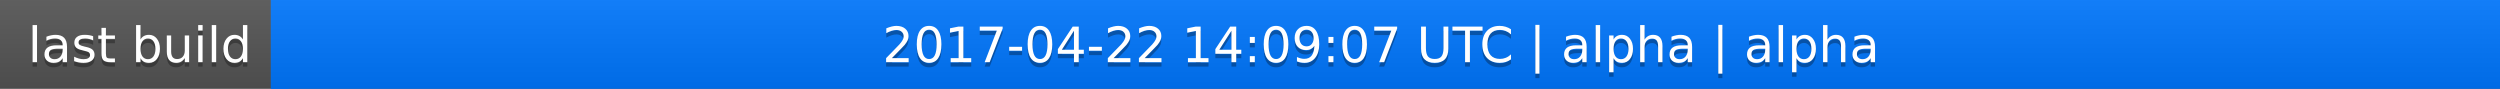
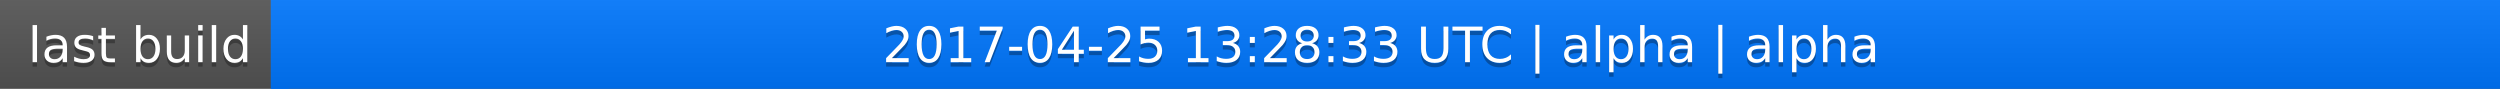
<svg xmlns="http://www.w3.org/2000/svg" width="563" height="20">
  <linearGradient id="a" x2="0" y2="100%">
    <stop offset="0" stop-color="#bbb" stop-opacity=".1" />
    <stop offset="1" stop-opacity=".1" />
  </linearGradient>
  <rect rx="0" width="563" height="20" fill="#555" />
  <rect rx="0" x="61" width="502" height="20" fill="#07f" />
  <path fill="#07f" d="M61 0h4v20h-4z" />
  <rect rx="0" width="563" height="20" fill="url(#a)" />
  <g fill="#fff" text-anchor="middle" font-family="DejaVu Sans,Verdana,Geneva,sans-serif" font-size="11">
    <text x="31.5" y="15" fill="#010101" fill-opacity=".3">last build</text>
    <text x="31.5" y="14">last build</text>
-     <text x="311" y="15" fill="#010101" fill-opacity=".3">2017-04-22 14:09:07 UTC | alpha | alpha</text>
-     <text x="311" y="14">2017-04-22 14:09:07 UTC | alpha | alpha</text>
+     <text x="311" y="15" fill="#010101" fill-opacity=".3">2017-04-25 13:28:33 UTC | alpha | alpha</text>
+     <text x="311" y="14">2017-04-25 13:28:33 UTC | alpha | alpha</text>
  </g>
</svg>
